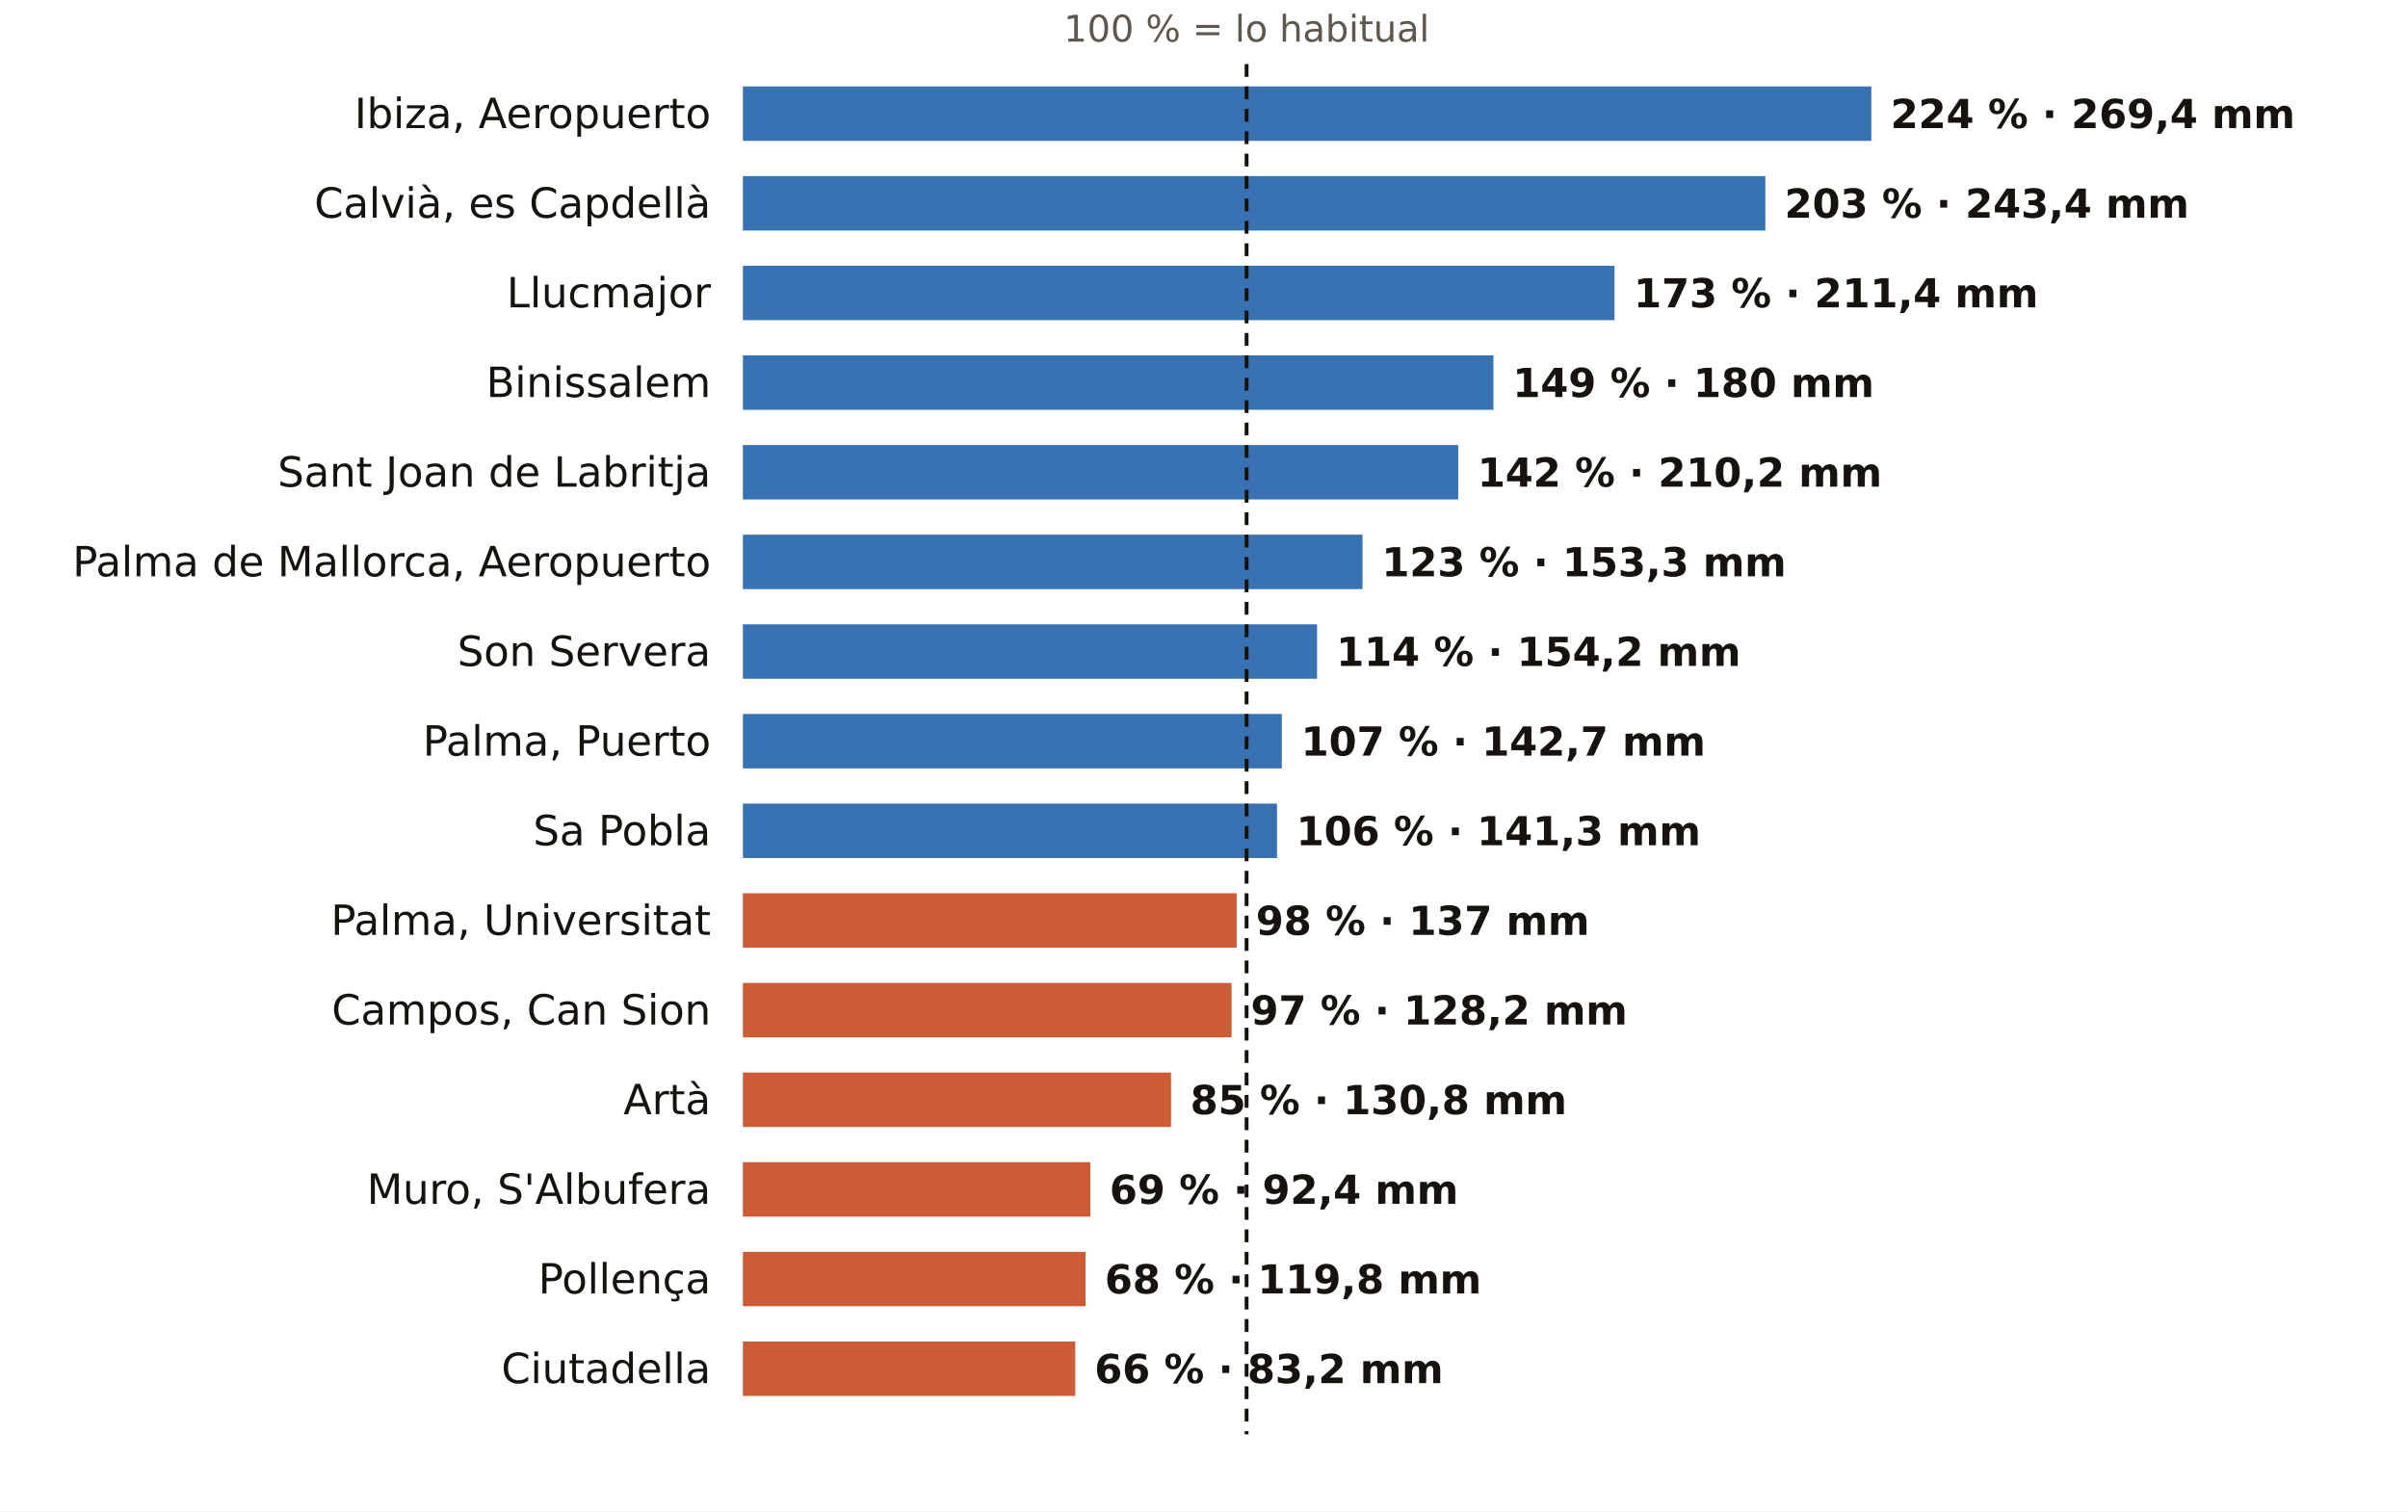
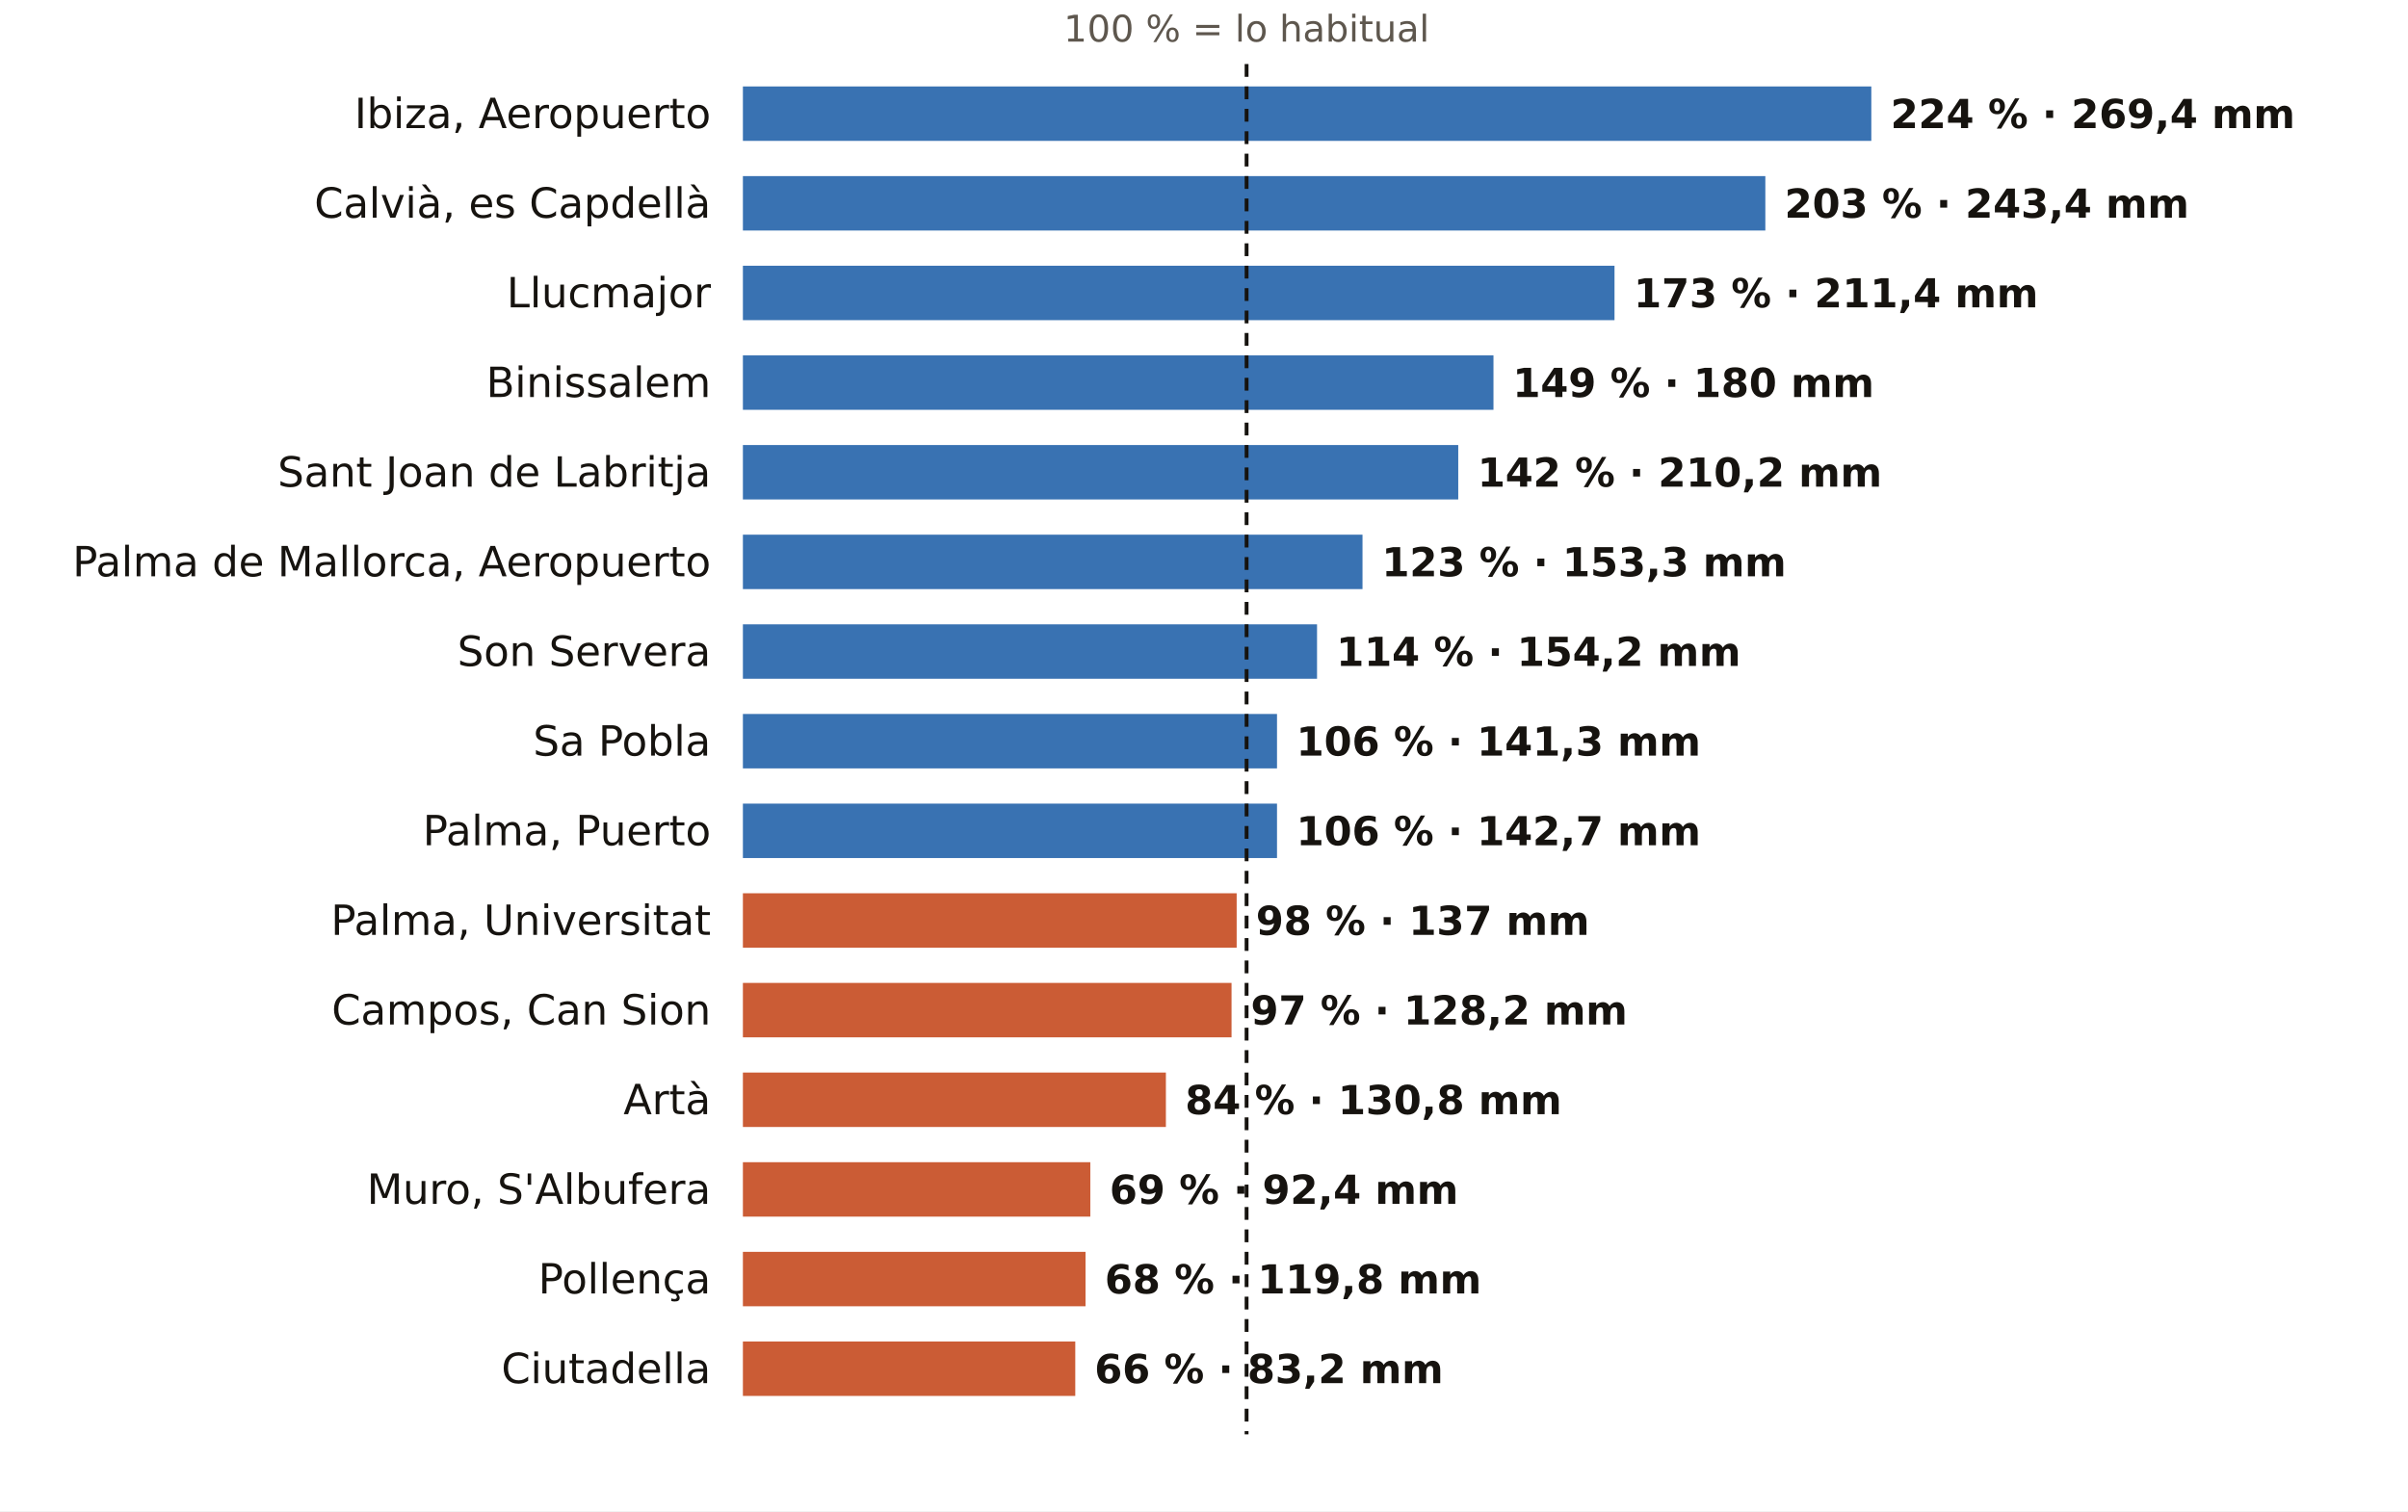
<svg xmlns="http://www.w3.org/2000/svg" viewBox="0 0 752 472" width="752" height="472" role="img" aria-label="El otoño en los pluviómetros de AEMET de Illes Balears: % de lo habitual">
  <rect width="752" height="472" fill="#FFFFFF" />
  <text x="389.3" y="13.0" font-size="11.5" fill="#5E574E" text-anchor="middle" font-weight="400" font-family="Public Sans, DejaVu Sans, Arial, sans-serif">100 % = lo habitual</text>
  <text x="222.0" y="40.0" font-size="13" fill="#16130F" text-anchor="end" font-weight="500" font-family="Public Sans, DejaVu Sans, Arial, sans-serif">Ibiza, Aeropuerto</text>
  <rect x="232" y="27" width="352.4" height="17" fill="#1F5FA8" opacity="0.88" />
  <text x="590.4" y="40.0" font-size="12.5" fill="#16130F" text-anchor="start" font-weight="600" font-family="Public Sans, DejaVu Sans, Arial, sans-serif">224 % · 269,4 mm</text>
  <text x="222.0" y="68.0" font-size="13" fill="#16130F" text-anchor="end" font-weight="500" font-family="Public Sans, DejaVu Sans, Arial, sans-serif">Calvià, es Capdellà</text>
  <rect x="232" y="55" width="319.3" height="17" fill="#1F5FA8" opacity="0.88" />
  <text x="557.3" y="68.0" font-size="12.5" fill="#16130F" text-anchor="start" font-weight="600" font-family="Public Sans, DejaVu Sans, Arial, sans-serif">203 % · 243,4 mm</text>
  <text x="222.0" y="96.0" font-size="13" fill="#16130F" text-anchor="end" font-weight="500" font-family="Public Sans, DejaVu Sans, Arial, sans-serif">Llucmajor</text>
  <rect x="232" y="83" width="272.2" height="17" fill="#1F5FA8" opacity="0.88" />
  <text x="510.2" y="96.0" font-size="12.5" fill="#16130F" text-anchor="start" font-weight="600" font-family="Public Sans, DejaVu Sans, Arial, sans-serif">173 % · 211,4 mm</text>
  <text x="222.0" y="124.0" font-size="13" fill="#16130F" text-anchor="end" font-weight="500" font-family="Public Sans, DejaVu Sans, Arial, sans-serif">Binissalem</text>
  <rect x="232" y="111" width="234.4" height="17" fill="#1F5FA8" opacity="0.88" />
  <text x="472.4" y="124.0" font-size="12.5" fill="#16130F" text-anchor="start" font-weight="600" font-family="Public Sans, DejaVu Sans, Arial, sans-serif">149 % · 180 mm</text>
  <text x="222.0" y="152.0" font-size="13" fill="#16130F" text-anchor="end" font-weight="500" font-family="Public Sans, DejaVu Sans, Arial, sans-serif">Sant Joan de Labritja</text>
  <rect x="232" y="139" width="223.4" height="17" fill="#1F5FA8" opacity="0.88" />
  <text x="461.4" y="152.0" font-size="12.5" fill="#16130F" text-anchor="start" font-weight="600" font-family="Public Sans, DejaVu Sans, Arial, sans-serif">142 % · 210,2 mm</text>
  <text x="222.0" y="180.0" font-size="13" fill="#16130F" text-anchor="end" font-weight="500" font-family="Public Sans, DejaVu Sans, Arial, sans-serif">Palma de Mallorca, Aeropuerto</text>
  <rect x="232" y="167" width="193.5" height="17" fill="#1F5FA8" opacity="0.88" />
  <text x="431.5" y="180.0" font-size="12.5" fill="#16130F" text-anchor="start" font-weight="600" font-family="Public Sans, DejaVu Sans, Arial, sans-serif">123 % · 153,3 mm</text>
  <text x="222.0" y="208.0" font-size="13" fill="#16130F" text-anchor="end" font-weight="500" font-family="Public Sans, DejaVu Sans, Arial, sans-serif">Son Servera</text>
  <rect x="232" y="195" width="179.3" height="17" fill="#1F5FA8" opacity="0.88" />
  <text x="417.3" y="208.0" font-size="12.5" fill="#16130F" text-anchor="start" font-weight="600" font-family="Public Sans, DejaVu Sans, Arial, sans-serif">114 % · 154,2 mm</text>
-   <text x="222.0" y="236.0" font-size="13" fill="#16130F" text-anchor="end" font-weight="500" font-family="Public Sans, DejaVu Sans, Arial, sans-serif">Palma, Puerto</text>
-   <rect x="232" y="223" width="168.3" height="17" fill="#1F5FA8" opacity="0.88" />
-   <text x="406.3" y="236.0" font-size="12.5" fill="#16130F" text-anchor="start" font-weight="600" font-family="Public Sans, DejaVu Sans, Arial, sans-serif">107 % · 142,7 mm</text>
-   <text x="222.0" y="264.0" font-size="13" fill="#16130F" text-anchor="end" font-weight="500" font-family="Public Sans, DejaVu Sans, Arial, sans-serif">Sa Pobla</text>
+   <text x="222.0" y="236.0" font-size="13" fill="#16130F" text-anchor="end" font-weight="500" font-family="Public Sans, DejaVu Sans, Arial, sans-serif">Sa Pobla</text>
+   <rect x="232" y="223" width="166.8" height="17" fill="#1F5FA8" opacity="0.88" />
+   <text x="404.8" y="236.0" font-size="12.5" fill="#16130F" text-anchor="start" font-weight="600" font-family="Public Sans, DejaVu Sans, Arial, sans-serif">106 % · 141,3 mm</text>
+   <text x="222.0" y="264.0" font-size="13" fill="#16130F" text-anchor="end" font-weight="500" font-family="Public Sans, DejaVu Sans, Arial, sans-serif">Palma, Puerto</text>
  <rect x="232" y="251" width="166.8" height="17" fill="#1F5FA8" opacity="0.88" />
-   <text x="404.8" y="264.0" font-size="12.5" fill="#16130F" text-anchor="start" font-weight="600" font-family="Public Sans, DejaVu Sans, Arial, sans-serif">106 % · 141,3 mm</text>
+   <text x="404.8" y="264.0" font-size="12.5" fill="#16130F" text-anchor="start" font-weight="600" font-family="Public Sans, DejaVu Sans, Arial, sans-serif">106 % · 142,7 mm</text>
  <text x="222.0" y="292.0" font-size="13" fill="#16130F" text-anchor="end" font-weight="500" font-family="Public Sans, DejaVu Sans, Arial, sans-serif">Palma, Universitat</text>
  <rect x="232" y="279" width="154.2" height="17" fill="#C4461A" opacity="0.88" />
  <text x="392.2" y="292.0" font-size="12.5" fill="#16130F" text-anchor="start" font-weight="600" font-family="Public Sans, DejaVu Sans, Arial, sans-serif">98 % · 137 mm</text>
  <text x="222.0" y="320.0" font-size="13" fill="#16130F" text-anchor="end" font-weight="500" font-family="Public Sans, DejaVu Sans, Arial, sans-serif">Campos, Can Sion</text>
  <rect x="232" y="307" width="152.6" height="17" fill="#C4461A" opacity="0.88" />
  <text x="390.6" y="320.0" font-size="12.5" fill="#16130F" text-anchor="start" font-weight="600" font-family="Public Sans, DejaVu Sans, Arial, sans-serif">97 % · 128,2 mm</text>
  <text x="222.0" y="348.0" font-size="13" fill="#16130F" text-anchor="end" font-weight="500" font-family="Public Sans, DejaVu Sans, Arial, sans-serif">Artà</text>
-   <rect x="232" y="335" width="133.7" height="17" fill="#C4461A" opacity="0.88" />
-   <text x="371.7" y="348.0" font-size="12.5" fill="#16130F" text-anchor="start" font-weight="600" font-family="Public Sans, DejaVu Sans, Arial, sans-serif">85 % · 130,8 mm</text>
+   <rect x="232" y="335" width="132.1" height="17" fill="#C4461A" opacity="0.88" />
+   <text x="370.1" y="348.0" font-size="12.5" fill="#16130F" text-anchor="start" font-weight="600" font-family="Public Sans, DejaVu Sans, Arial, sans-serif">84 % · 130,8 mm</text>
  <text x="222.0" y="376.0" font-size="13" fill="#16130F" text-anchor="end" font-weight="500" font-family="Public Sans, DejaVu Sans, Arial, sans-serif">Muro, S'Albufera</text>
  <rect x="232" y="363" width="108.5" height="17" fill="#C4461A" opacity="0.88" />
  <text x="346.5" y="376.0" font-size="12.5" fill="#16130F" text-anchor="start" font-weight="600" font-family="Public Sans, DejaVu Sans, Arial, sans-serif">69 % · 92,4 mm</text>
  <text x="222.0" y="404.0" font-size="13" fill="#16130F" text-anchor="end" font-weight="500" font-family="Public Sans, DejaVu Sans, Arial, sans-serif">Pollença</text>
  <rect x="232" y="391" width="107.0" height="17" fill="#C4461A" opacity="0.88" />
  <text x="345.0" y="404.0" font-size="12.5" fill="#16130F" text-anchor="start" font-weight="600" font-family="Public Sans, DejaVu Sans, Arial, sans-serif">68 % · 119,8 mm</text>
  <text x="222.0" y="432.0" font-size="13" fill="#16130F" text-anchor="end" font-weight="500" font-family="Public Sans, DejaVu Sans, Arial, sans-serif">Ciutadella</text>
  <rect x="232" y="419" width="103.8" height="17" fill="#C4461A" opacity="0.88" />
  <text x="341.8" y="432.0" font-size="12.5" fill="#16130F" text-anchor="start" font-weight="600" font-family="Public Sans, DejaVu Sans, Arial, sans-serif">66 % · 83,2 mm</text>
  <line x1="389.3" x2="389.3" y1="20" y2="448" stroke="#16130F" stroke-width="1.2" stroke-dasharray="4 3" />
</svg>
